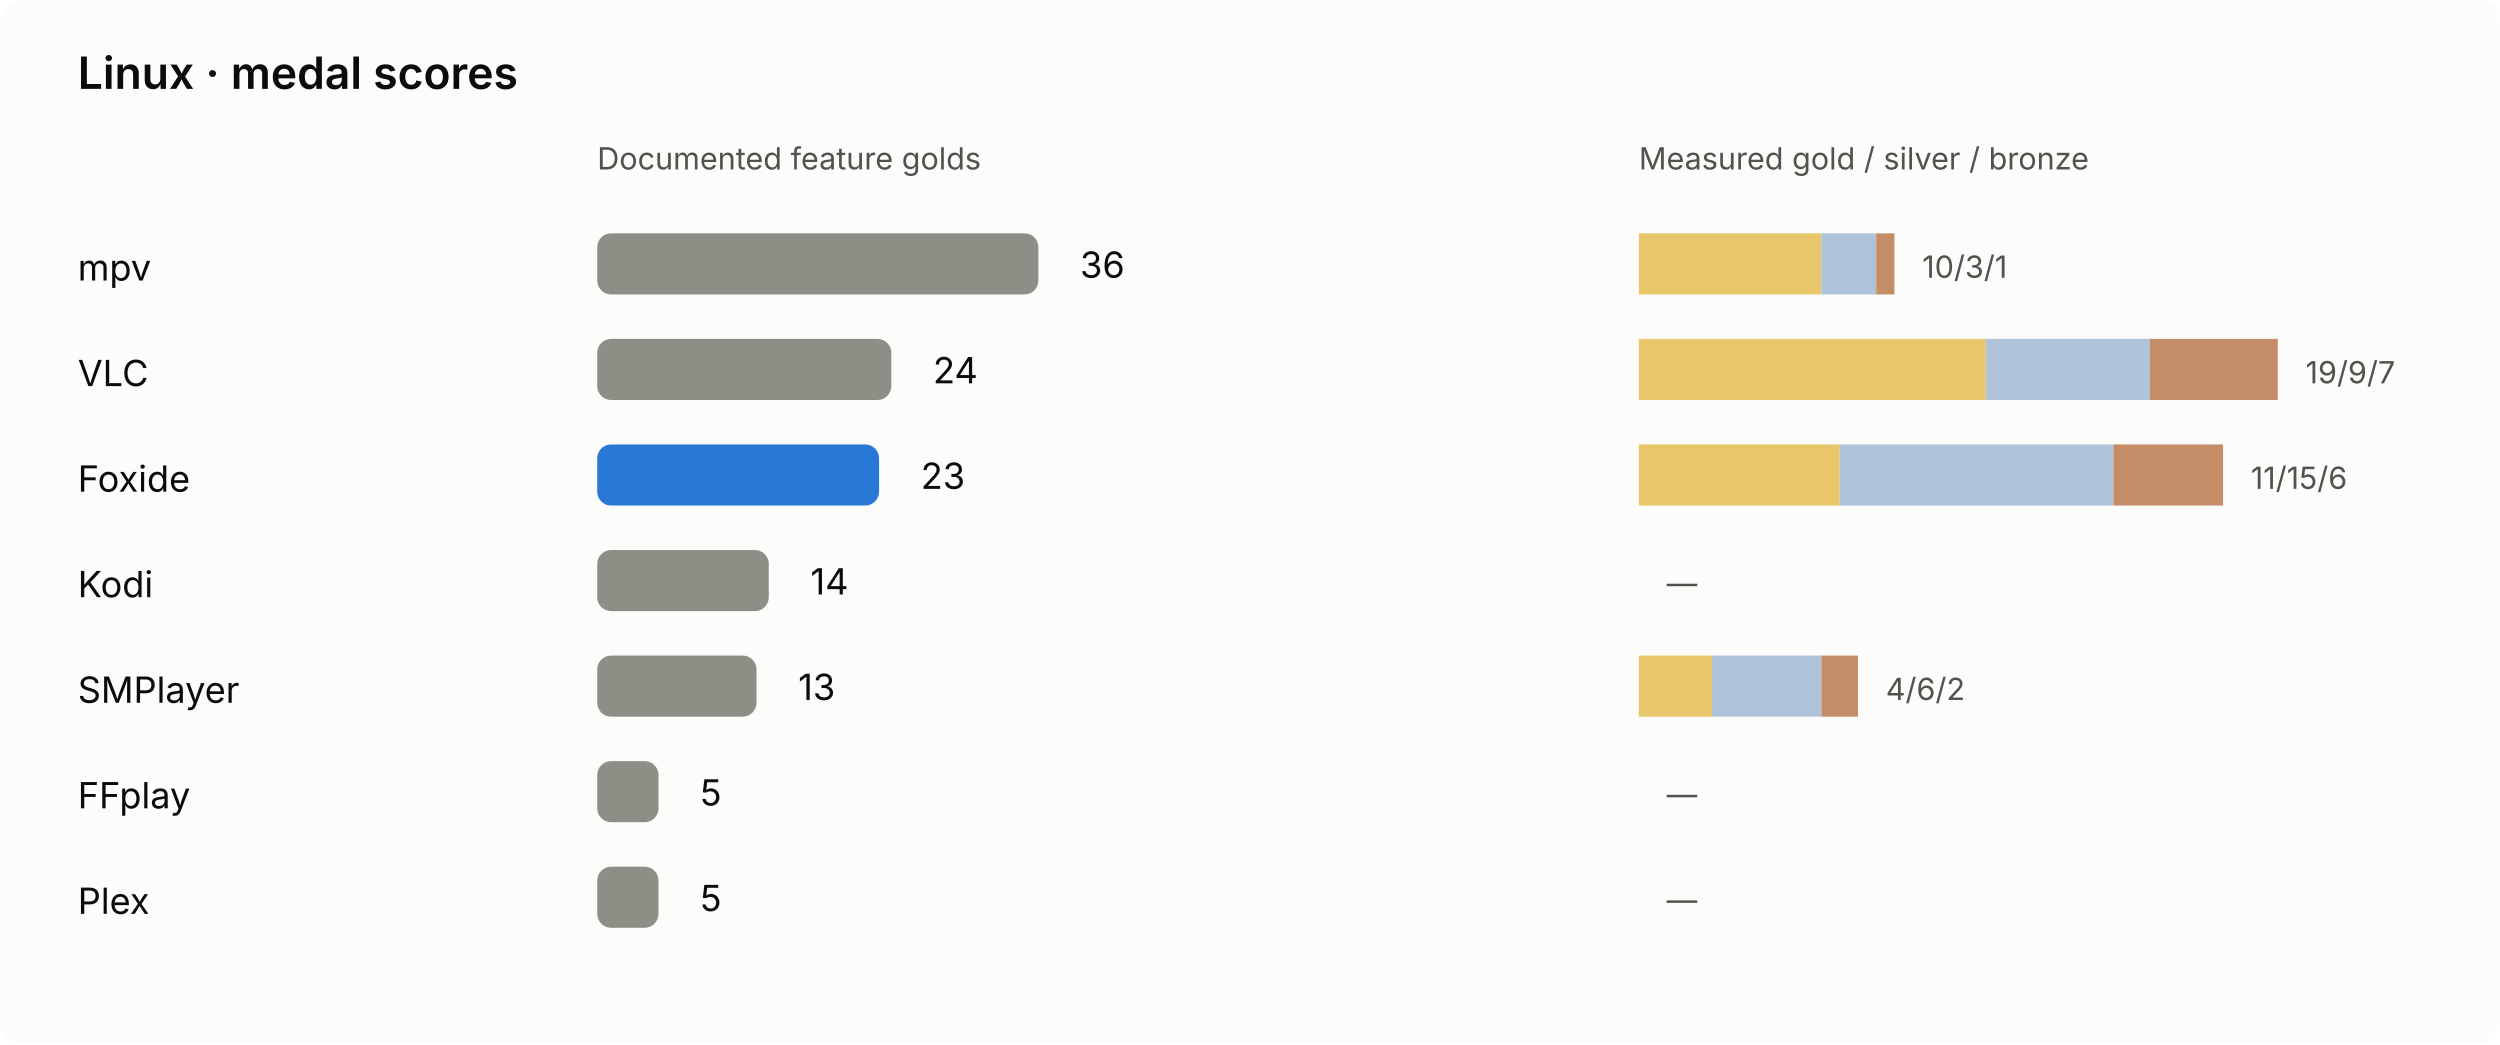
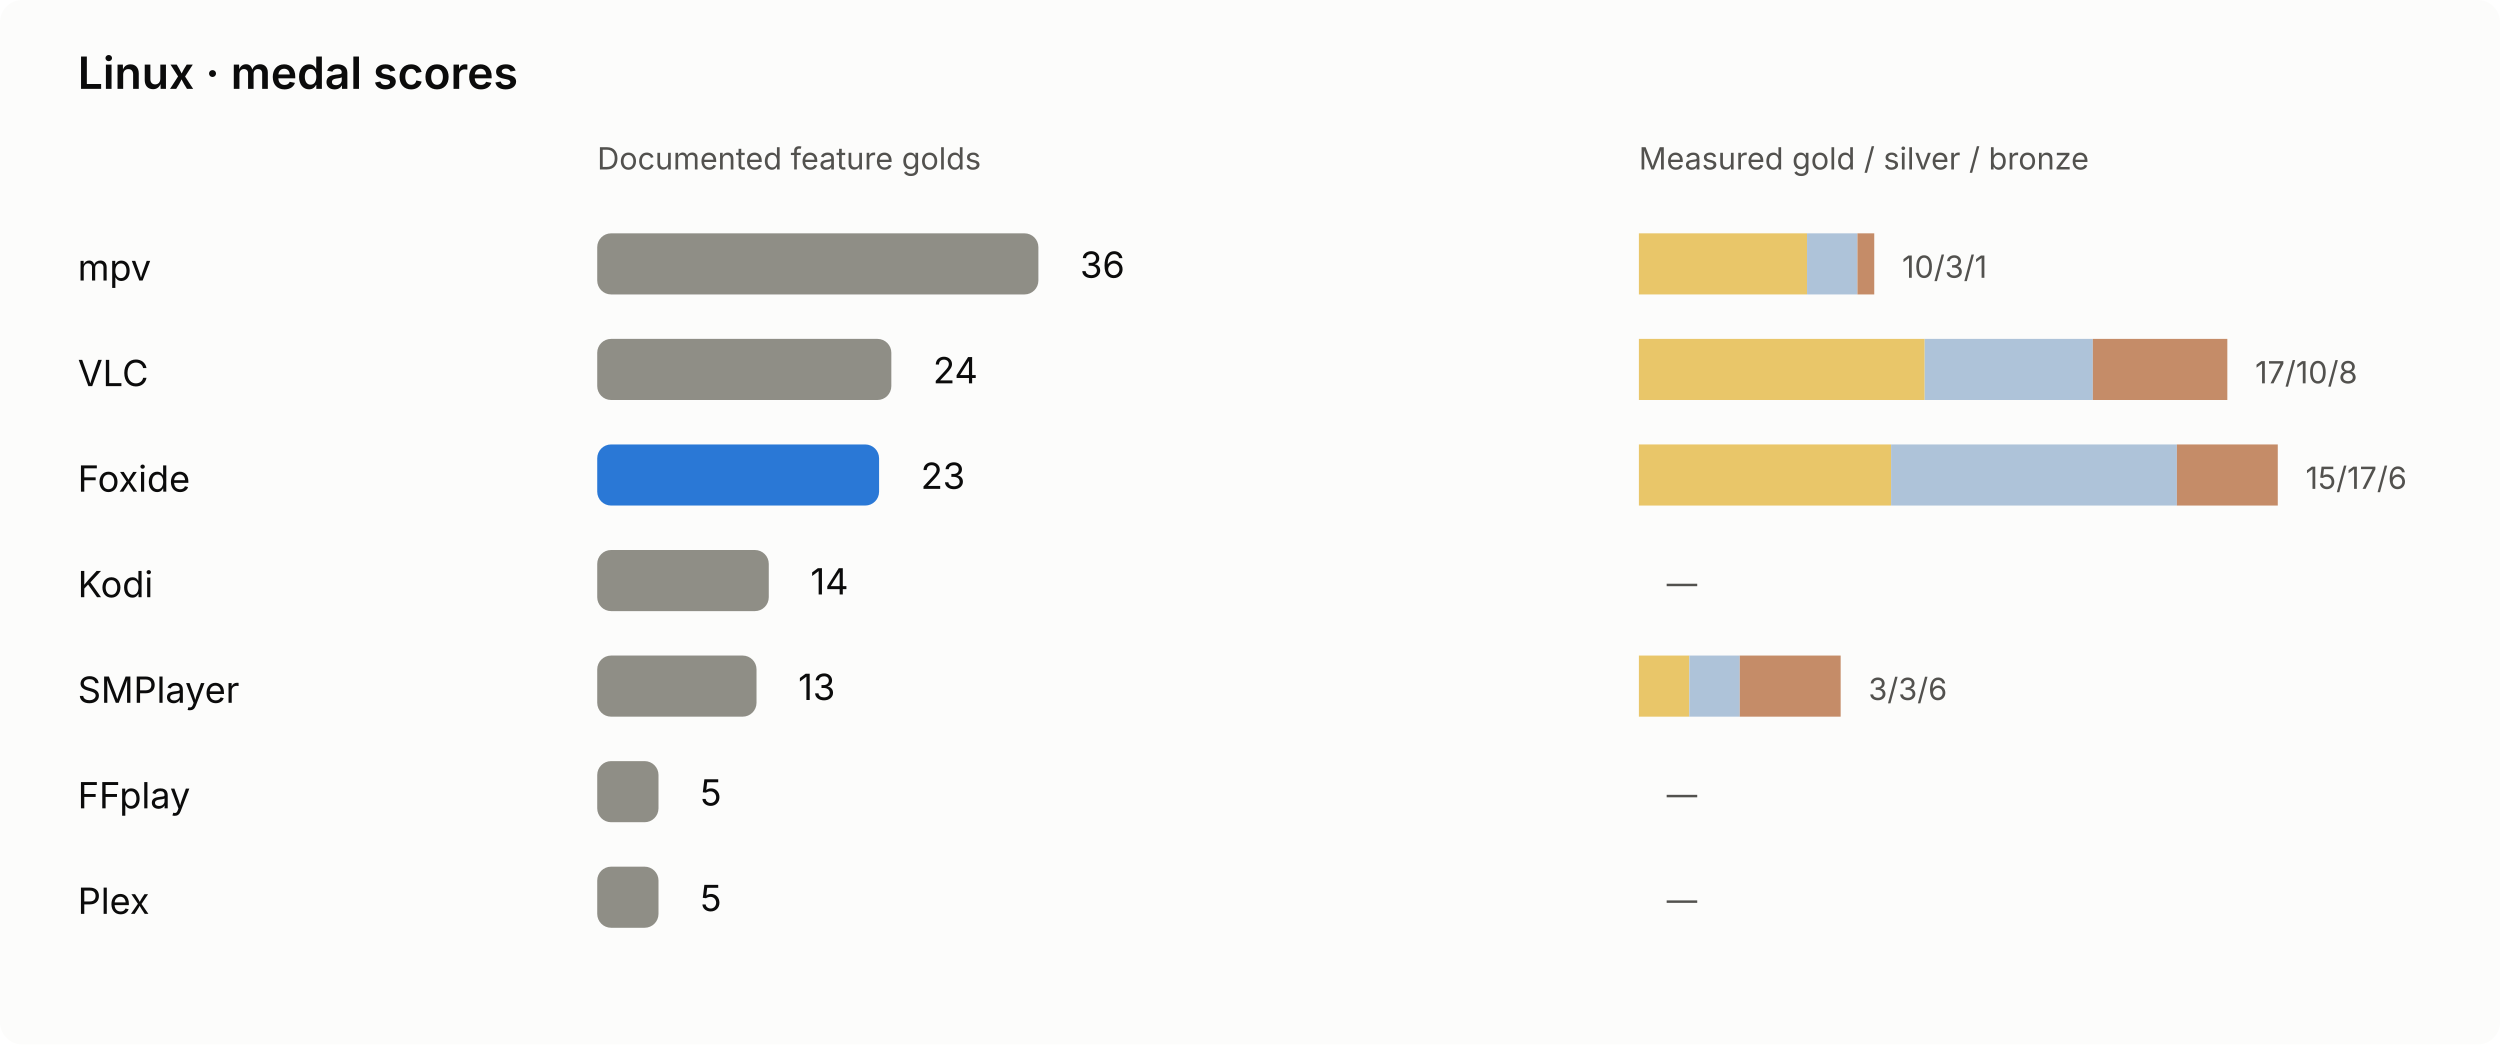
<svg xmlns="http://www.w3.org/2000/svg" viewBox="0 0 900 376" role="img" aria-labelledby="linux-chart-title linux-chart-desc">
  <rect width="900" height="376" rx="8" class="bg" />
  <style>text{font:13px system-ui,-apple-system,'Segoe UI',sans-serif;fill:#0b0b0b}.sub{fill:#52514e;font-size:11px}.title{font-size:16px;font-weight:600}.bg{fill:#fcfcfb}.bar{fill:#8f8e86}.foxide{fill:#2a78d6}.winner{font-weight:700}@media(prefers-color-scheme:dark){.bg{fill:#1a1a19}text{fill:#f0efec}.sub{fill:#c3c2b7}.foxide{fill:#3987e5}}</style>
  <g>
    <text class="title" x="28" y="32" font-size="22">Linux · medal scores</text>
    <text x="215" y="61" font-size="12" class="sub">Documented feature golds</text>
    <text x="590" y="61" font-size="12" class="sub">Measured gold / silver / bronze</text>
    <text x="28" y="101" font-size="12">mpv</text>
    <rect x="215" y="84" width="158.82" height="22" rx="5" fill="#8f8e86" />
    <text x="388.82" y="100" font-size="13">36</text>
-     <rect x="590.00" y="84" width="65.71" height="22" fill="#e9c669" />
-     <rect x="655.71" y="84" width="19.71" height="22" fill="#aec3d9" />
-     <rect x="675.43" y="84" width="6.57" height="22" fill="#c58c68" />
-     <text x="692.00" y="100" class="sub" font-size="12">10/3/1</text>
+     <rect x="590.00" y="84" width="60.53" height="22" fill="#e9c669" />
+     <rect x="650.53" y="84" width="18.16" height="22" fill="#aec3d9" />
+     <rect x="668.68" y="84" width="6.05" height="22" fill="#c58c68" />
+     <text x="684.74" y="100" class="sub" font-size="12">10/3/1</text>
    <text x="28" y="139" font-size="12">VLC</text>
    <rect x="215" y="122" width="105.88" height="22" rx="5" fill="#8f8e86" />
    <text x="335.88" y="138" font-size="13">24</text>
-     <rect x="590.00" y="122" width="124.86" height="22" fill="#e9c669" />
-     <rect x="714.86" y="122" width="59.14" height="22" fill="#aec3d9" />
-     <rect x="774.00" y="122" width="46.00" height="22" fill="#c58c68" />
-     <text x="830.00" y="138" class="sub" font-size="12">19/9/7</text>
+     <rect x="590.00" y="122" width="102.89" height="22" fill="#e9c669" />
+     <rect x="692.89" y="122" width="60.53" height="22" fill="#aec3d9" />
+     <rect x="753.42" y="122" width="48.42" height="22" fill="#c58c68" />
+     <text x="811.84" y="138" class="sub" font-size="12">17/10/8</text>
    <text x="28" y="177" font-size="12">Foxide</text>
    <rect x="215" y="160" width="101.47" height="22" rx="5" fill="#2a78d6" />
    <text x="331.47" y="176" font-size="13">23</text>
-     <rect x="590.00" y="160" width="72.29" height="22" fill="#e9c669" />
-     <rect x="662.29" y="160" width="98.57" height="22" fill="#aec3d9" />
-     <rect x="760.86" y="160" width="39.43" height="22" fill="#c58c68" />
-     <text x="810.29" y="176" class="sub" font-size="12">11/15/6</text>
+     <rect x="590.00" y="160" width="90.79" height="22" fill="#e9c669" />
+     <rect x="680.79" y="160" width="102.89" height="22" fill="#aec3d9" />
+     <rect x="783.68" y="160" width="36.32" height="22" fill="#c58c68" />
+     <text x="830.00" y="176" class="sub" font-size="12">15/17/6</text>
    <text x="28" y="215" font-size="12">Kodi</text>
    <rect x="215" y="198" width="61.76" height="22" rx="5" fill="#8f8e86" />
    <text x="291.76" y="214" font-size="13">14</text>
    <rect x="590.00" y="198" width="0.00" height="22" fill="#e9c669" />
    <rect x="590.00" y="198" width="0.00" height="22" fill="#aec3d9" />
    <rect x="590.00" y="198" width="0.00" height="22" fill="#c58c68" />
    <text x="600.00" y="214" class="sub" font-size="12">—</text>
    <text x="28" y="253" font-size="12">SMPlayer</text>
    <rect x="215" y="236" width="57.35" height="22" rx="5" fill="#8f8e86" />
    <text x="287.35" y="252" font-size="13">13</text>
-     <rect x="590.00" y="236" width="26.29" height="22" fill="#e9c669" />
-     <rect x="616.29" y="236" width="39.43" height="22" fill="#aec3d9" />
-     <rect x="655.71" y="236" width="13.14" height="22" fill="#c58c68" />
-     <text x="678.86" y="252" class="sub" font-size="12">4/6/2</text>
+     <rect x="590.00" y="236" width="18.16" height="22" fill="#e9c669" />
+     <rect x="608.16" y="236" width="18.16" height="22" fill="#aec3d9" />
+     <rect x="626.32" y="236" width="36.32" height="22" fill="#c58c68" />
+     <text x="672.63" y="252" class="sub" font-size="12">3/3/6</text>
    <text x="28" y="291" font-size="12">FFplay</text>
    <rect x="215" y="274" width="22.06" height="22" rx="5" fill="#8f8e86" />
    <text x="252.06" y="290" font-size="13">5</text>
    <rect x="590.00" y="274" width="0.00" height="22" fill="#e9c669" />
    <rect x="590.00" y="274" width="0.00" height="22" fill="#aec3d9" />
    <rect x="590.00" y="274" width="0.00" height="22" fill="#c58c68" />
    <text x="600.00" y="290" class="sub" font-size="12">—</text>
    <text x="28" y="329" font-size="12">Plex</text>
    <rect x="215" y="312" width="22.06" height="22" rx="5" fill="#8f8e86" />
    <text x="252.06" y="328" font-size="13">5</text>
    <rect x="590.00" y="312" width="0.00" height="22" fill="#e9c669" />
    <rect x="590.00" y="312" width="0.00" height="22" fill="#aec3d9" />
    <rect x="590.00" y="312" width="0.00" height="22" fill="#c58c68" />
    <text x="600.00" y="328" class="sub" font-size="12">—</text>
  </g>
</svg>
